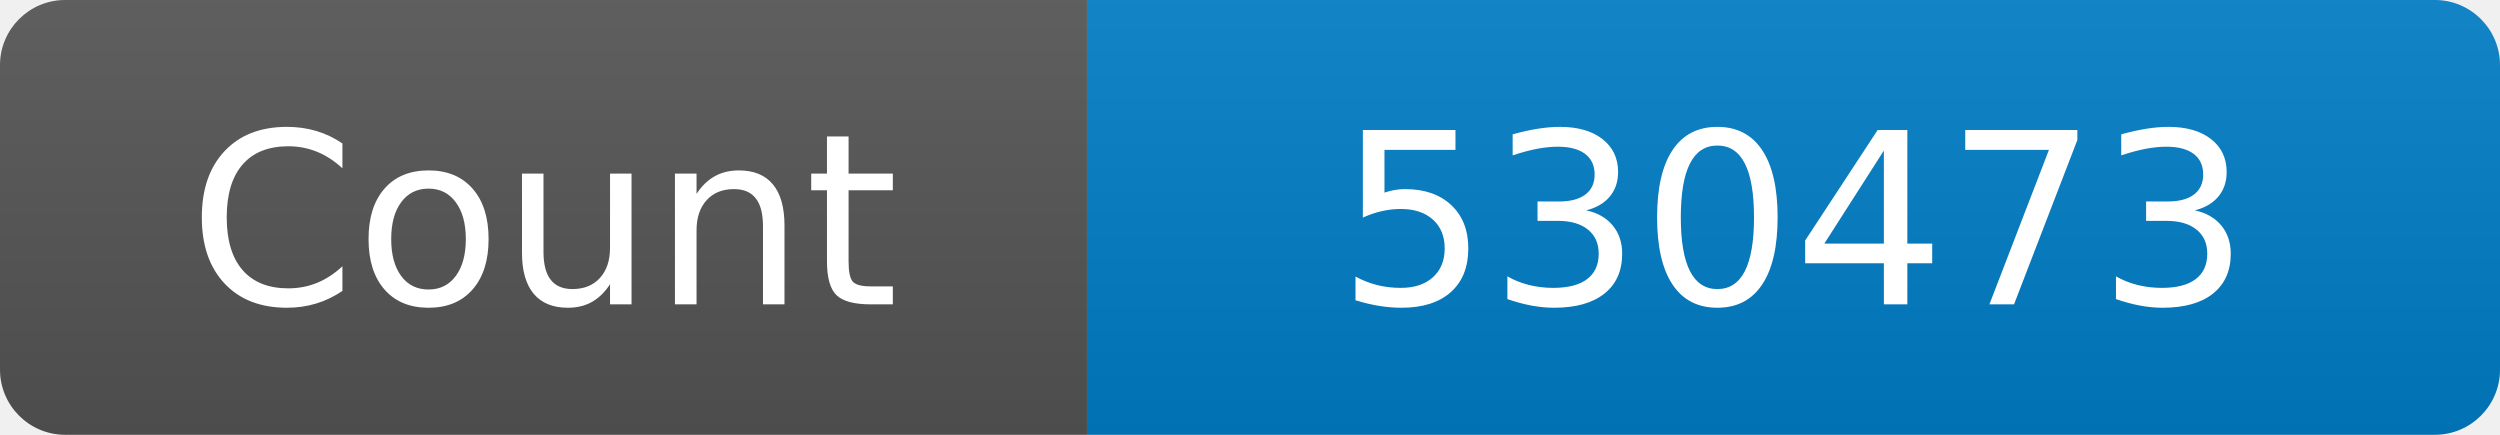
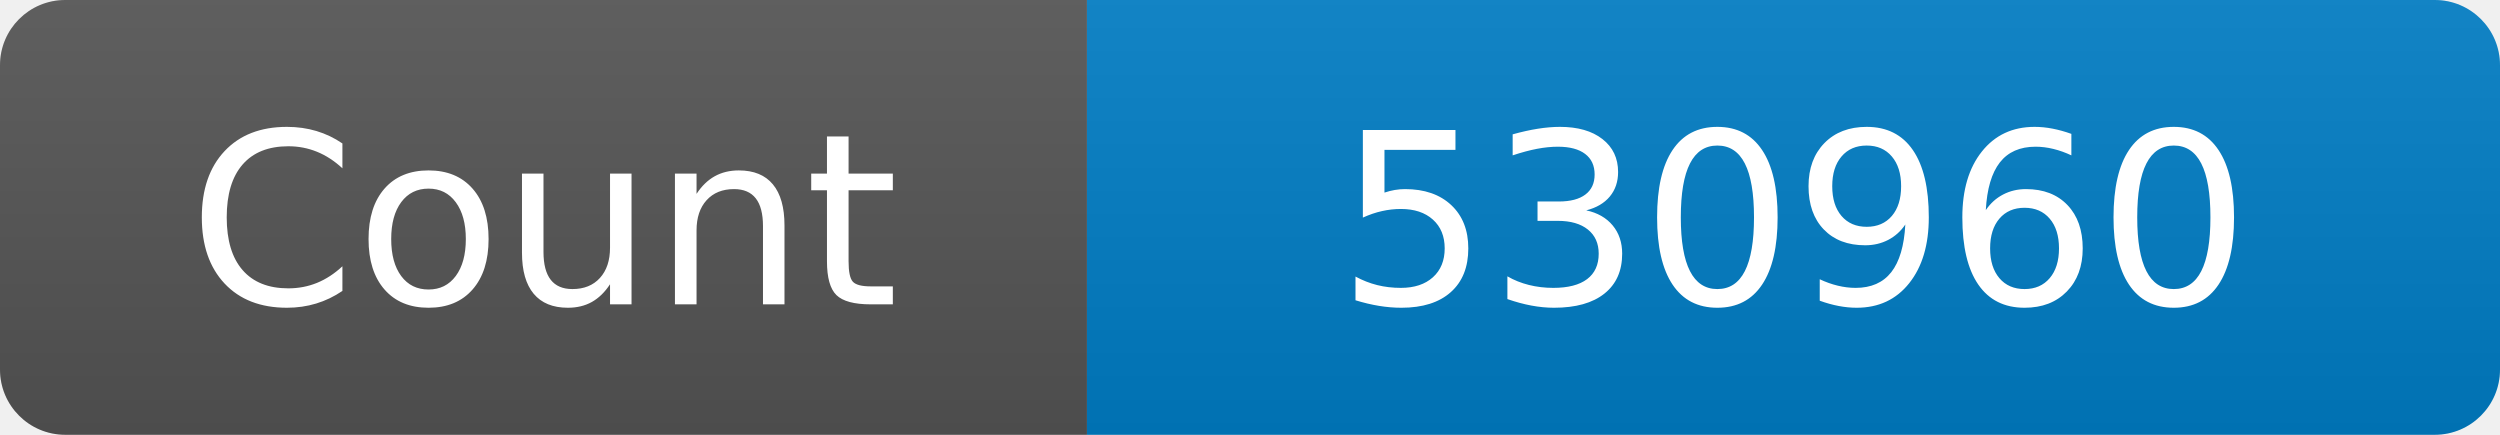
<svg xmlns="http://www.w3.org/2000/svg" width="115" height="20" role="img" aria-label="Maintained?: yes">
  <linearGradient id="s" x2="0" y2="100%">
    <stop offset="0" stop-color="#bbb" stop-opacity=".1" />
    <stop offset="1" stop-opacity=".1" />
  </linearGradient>
  <clipPath id="r">
    <rect width="115" height="20" rx="3" fill="#fff" />
  </clipPath>
  <g clip-path="url(#r)">
    <rect width="50" height="20" fill="#555" />
    <rect x="50" width="160" height="20" fill="#007ec6" />
    <rect width="115" height="20" fill="url(#s)" />
  </g>
  <g fill="#fff" text-anchor="middle" font-family="Verdana,Geneva,DejaVu Sans,sans-serif" font-size="110">
    <text x="250" y="140" transform="scale(.1)" fill="#fff">Count</text>
-     <text x="825" y="140" transform="scale(.1)" fill="#fff">530473</text>
+     <text x="825" y="140" transform="scale(.1)" fill="#fff">530960</text>
  </g>
</svg>
